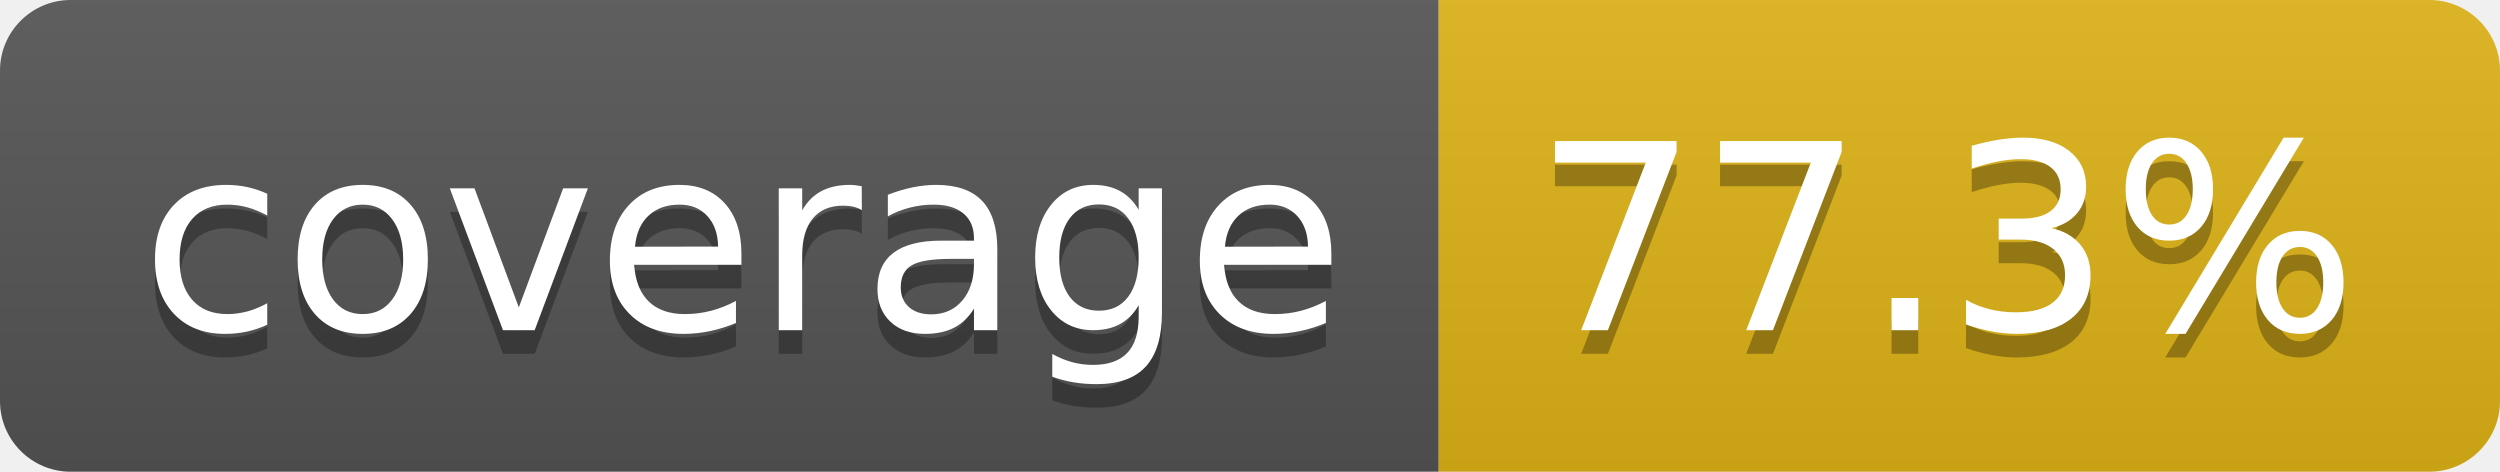
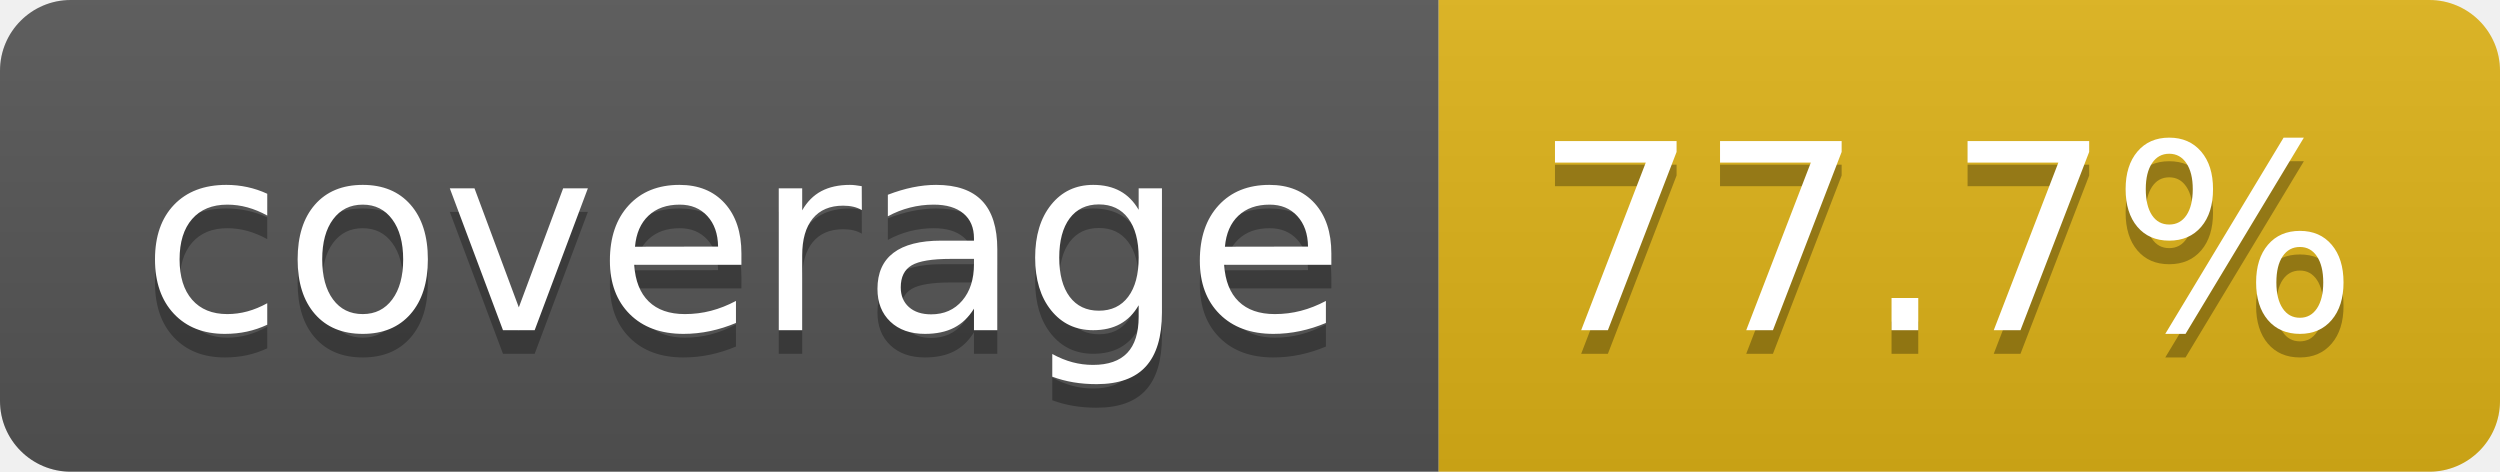
- <svg xmlns="http://www.w3.org/2000/svg" width="106" height="20" role="img" aria-label="coverage: 77.3%">
+ <svg xmlns="http://www.w3.org/2000/svg" width="106" height="20" role="img" aria-label="coverage: 77.7%">
  <linearGradient id="s" x2="0" y2="100%">
    <stop offset="0" stop-color="#bbb" stop-opacity=".1" />
    <stop offset="1" stop-opacity=".1" />
  </linearGradient>
  <clipPath id="r">
    <rect width="106" height="20" rx="3" fill="#fff" />
  </clipPath>
  <g clip-path="url(#r)">
    <rect width="61" height="20" fill="#555" />
    <rect x="61" width="45" height="20" fill="#dfb317" />
    <rect width="106" height="20" fill="url(#s)" />
  </g>
  <g fill="#fff" text-anchor="middle" font-family="Verdana,Geneva,DejaVu Sans,sans-serif" text-rendering="geometricPrecision" font-size="110">
    <text aria-hidden="true" x="315" y="150" fill="#010101" fill-opacity=".3" transform="scale(.1)" textLength="510">coverage</text>
    <text x="315" y="140" transform="scale(.1)" fill="#fff" textLength="510">coverage</text>
-     <text aria-hidden="true" x="825" y="150" fill="#010101" fill-opacity=".3" transform="scale(.1)" textLength="350">77.3%</text>
-     <text x="825" y="140" transform="scale(.1)" fill="#fff" textLength="350">77.3%</text>
+     <text aria-hidden="true" x="825" y="150" fill="#010101" fill-opacity=".3" transform="scale(.1)" textLength="350">77.7%</text>
+     <text x="825" y="140" transform="scale(.1)" fill="#fff" textLength="350">77.7%</text>
  </g>
</svg>
